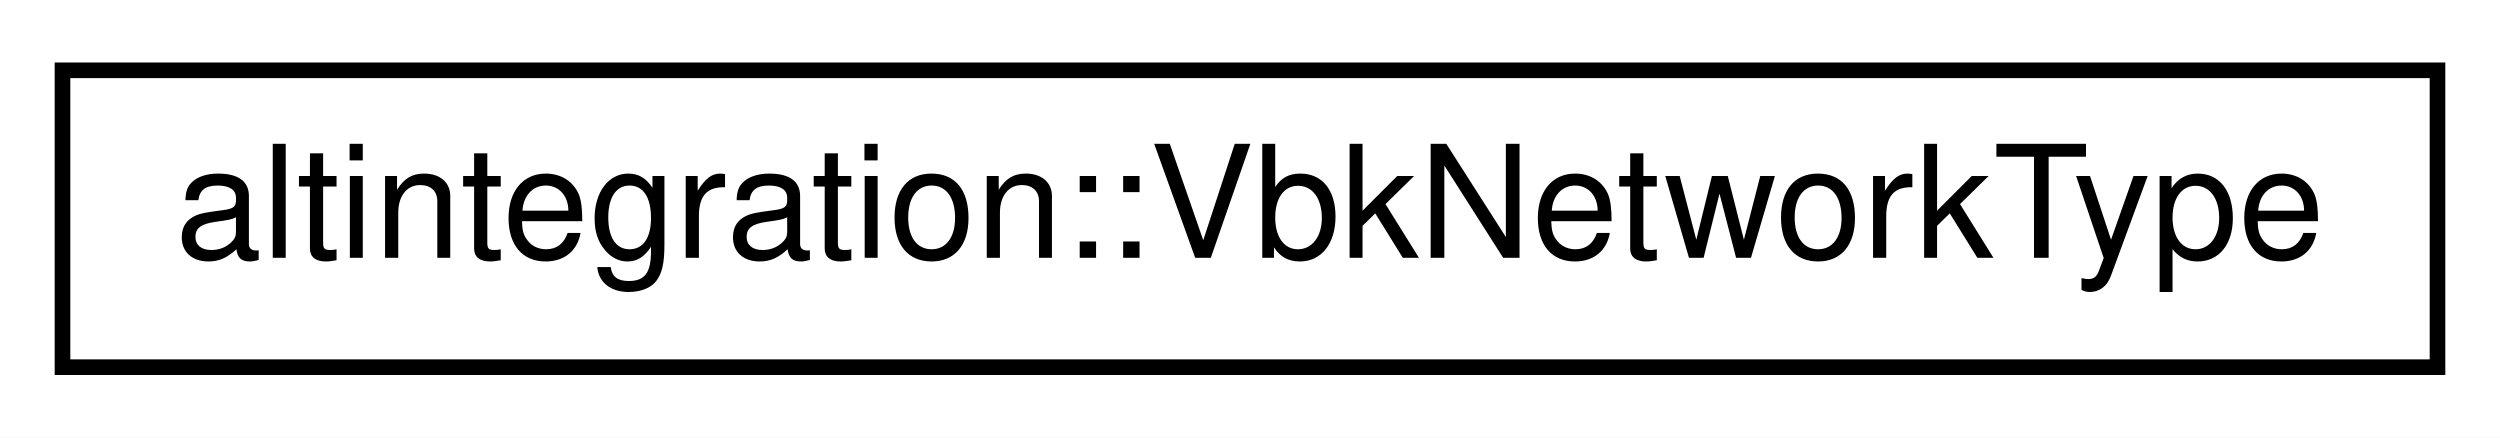
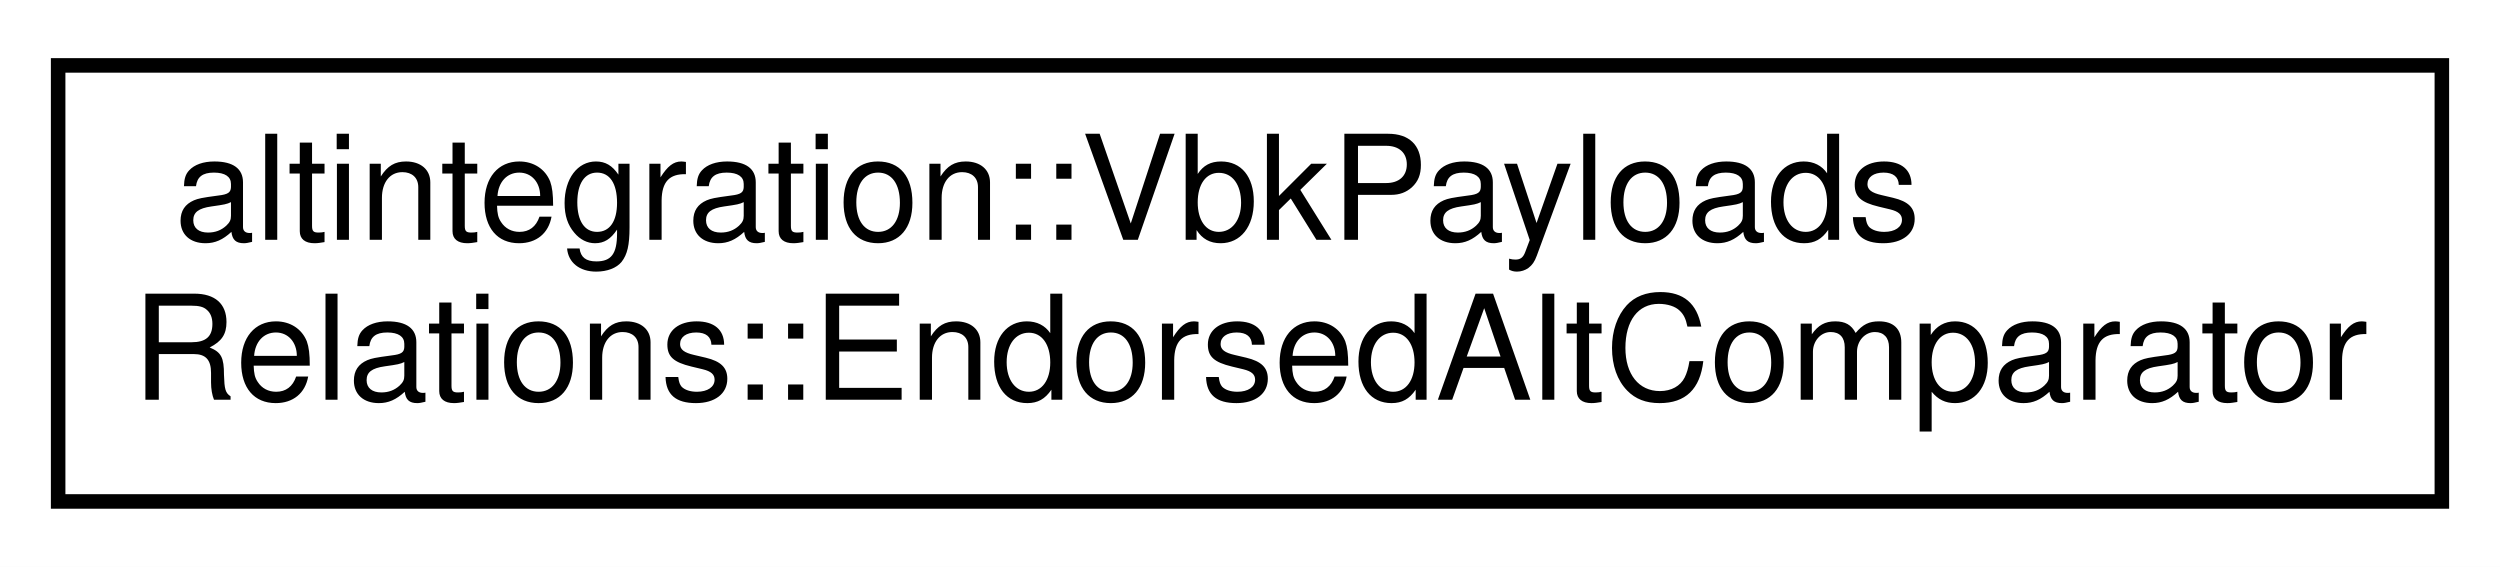
- <svg xmlns="http://www.w3.org/2000/svg" xmlns:xlink="http://www.w3.org/1999/xlink" width="160pt" height="28pt" viewBox="0.00 0.00 160.00 28.00">
-   <g id="graph0" class="graph" transform="scale(1 1) rotate(0) translate(4 24)">
-     <polygon fill="white" stroke="transparent" points="-4,4 -4,-24 156,-24 156,4 -4,4" />
+ <svg xmlns="http://www.w3.org/2000/svg" xmlns:xlink="http://www.w3.org/1999/xlink" width="172pt" height="39pt" viewBox="0.00 0.00 172.00 39.00">
+   <g id="graph0" class="graph" transform="scale(1 1) rotate(0) translate(4 35)">
+     <polygon fill="white" stroke="transparent" points="-4,4 -4,-35 168,-35 168,4 -4,4" />
    <g id="node1" class="node">
      <g id="a_node1">
-         <a xlink:href="structaltintegration_1_1VbkNetworkType.html" target="_top" xlink:title="works as optional&lt;uint8_t&gt;">
-           <polygon fill="white" stroke="black" points="0,-0.5 0,-19.5 152,-19.5 152,-0.5 0,-0.5" />
-           <text text-anchor="middle" x="76" y="-7.5" font-family="Helvetica,sans-Serif" font-size="10.00">altintegration::VbkNetworkType</text>
+         <a xlink:href="structaltintegration_1_1VbkPayloadsRelations_1_1EndorsedAltComparator.html" target="_top" xlink:title=" ">
+           <polygon fill="white" stroke="black" points="0,-0.5 0,-30.5 164,-30.5 164,-0.5 0,-0.5" />
+           <text text-anchor="start" x="8" y="-18.5" font-family="Helvetica,sans-Serif" font-size="10.00">altintegration::VbkPayloads</text>
+           <text text-anchor="middle" x="82" y="-7.5" font-family="Helvetica,sans-Serif" font-size="10.00">Relations::EndorsedAltComparator</text>
        </a>
      </g>
    </g>
  </g>
</svg>
